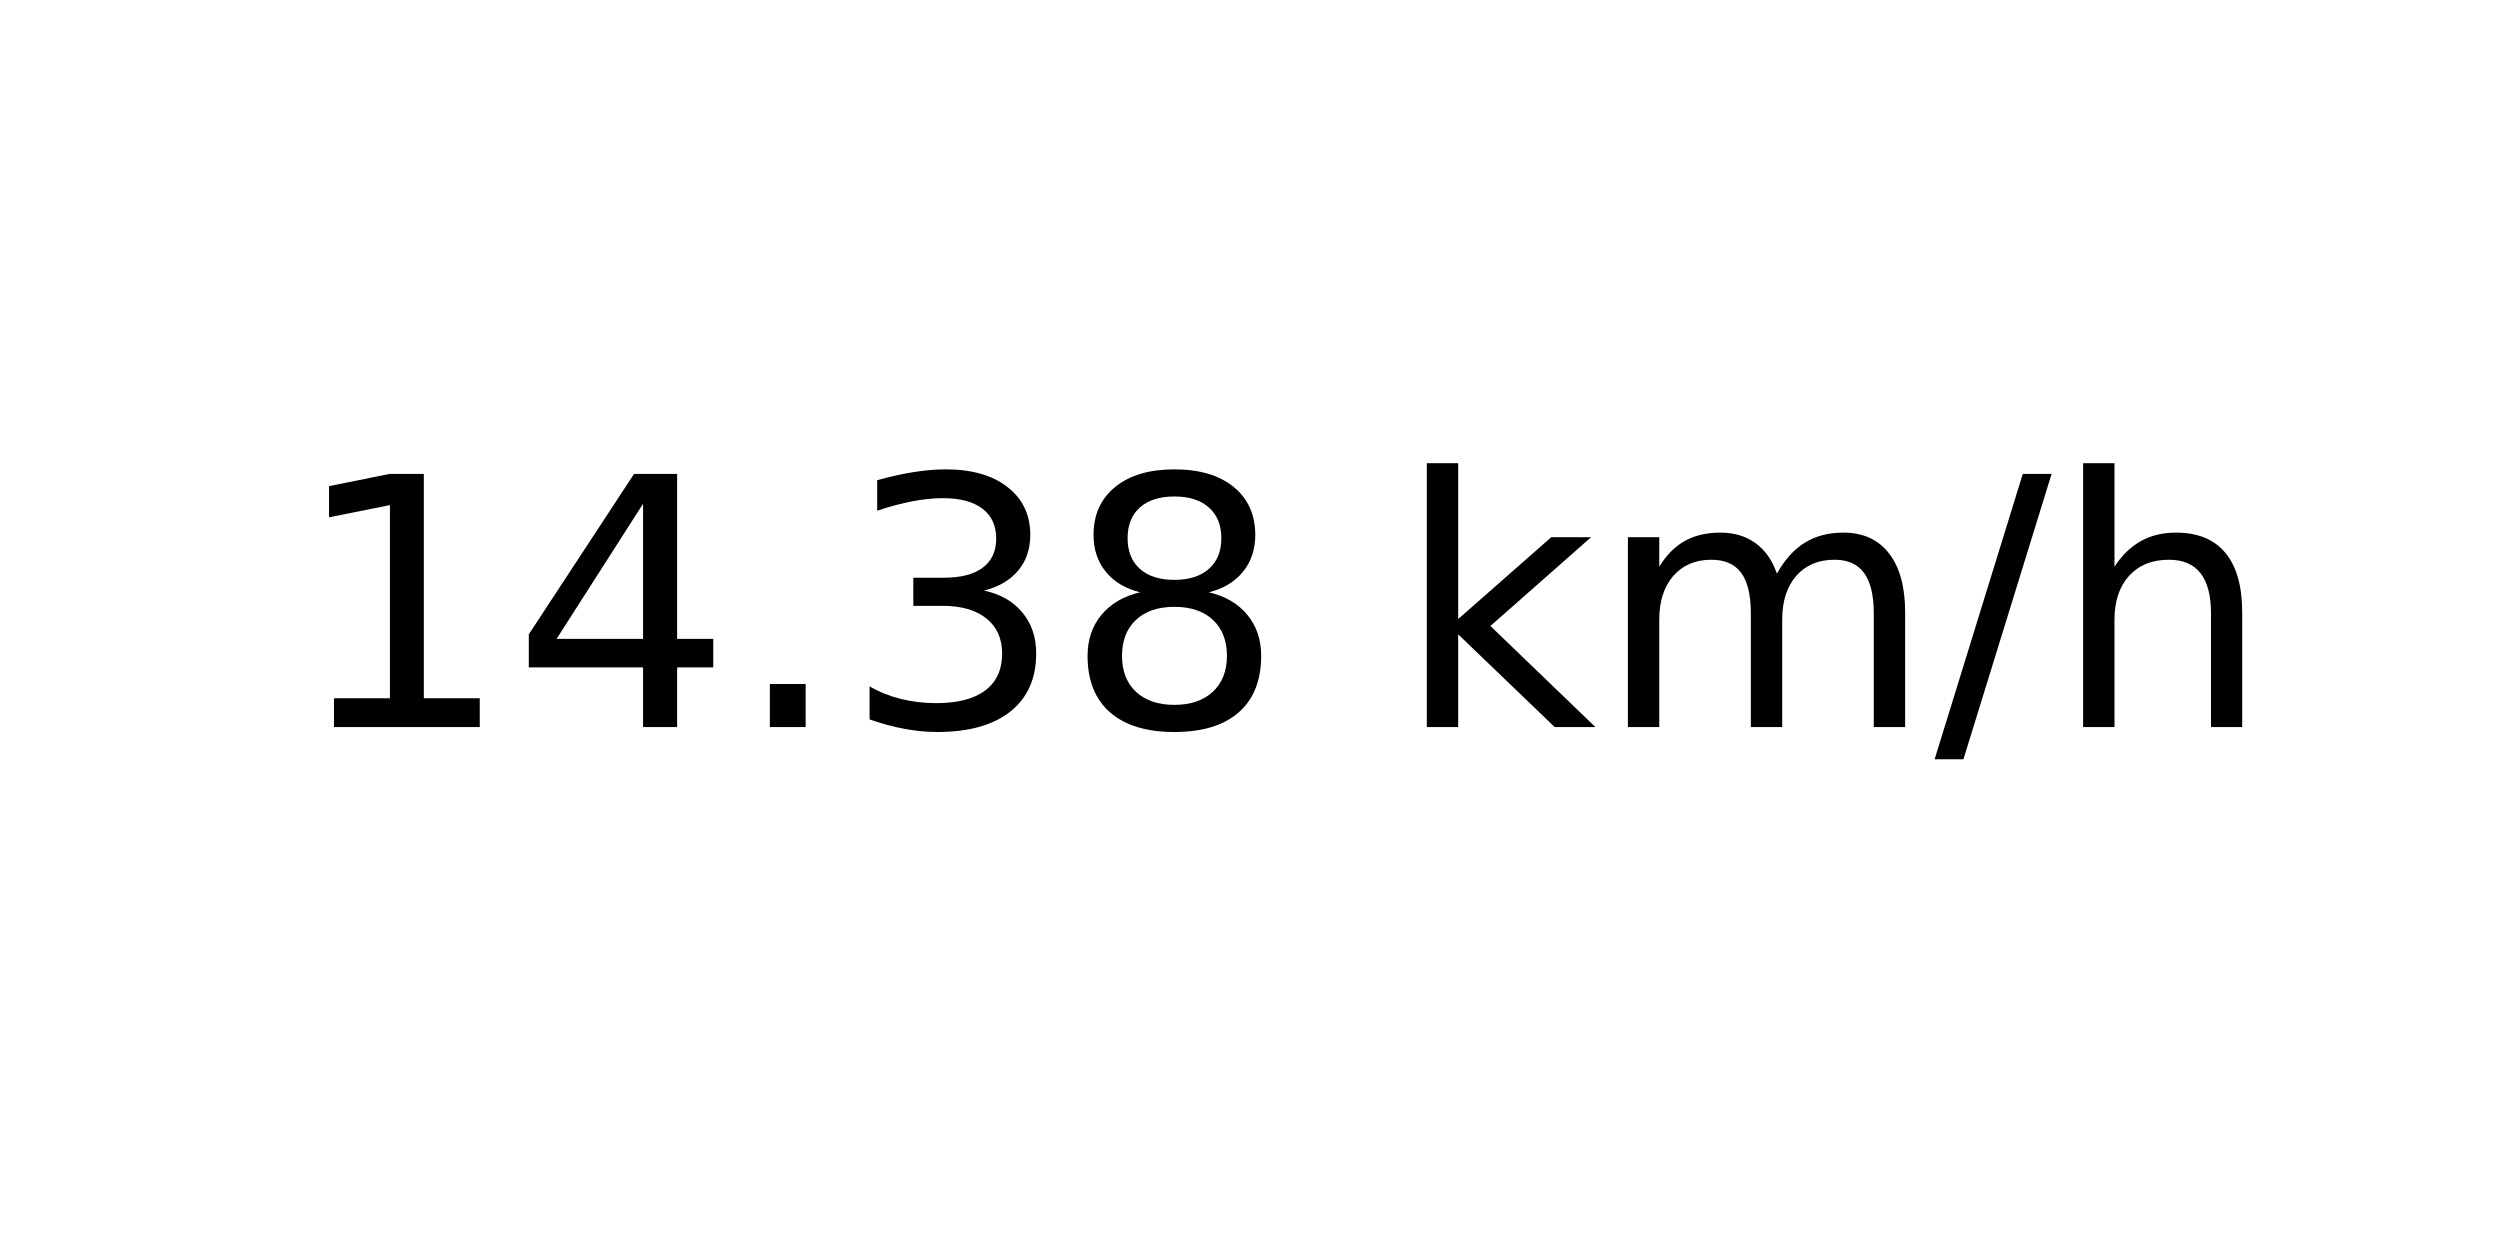
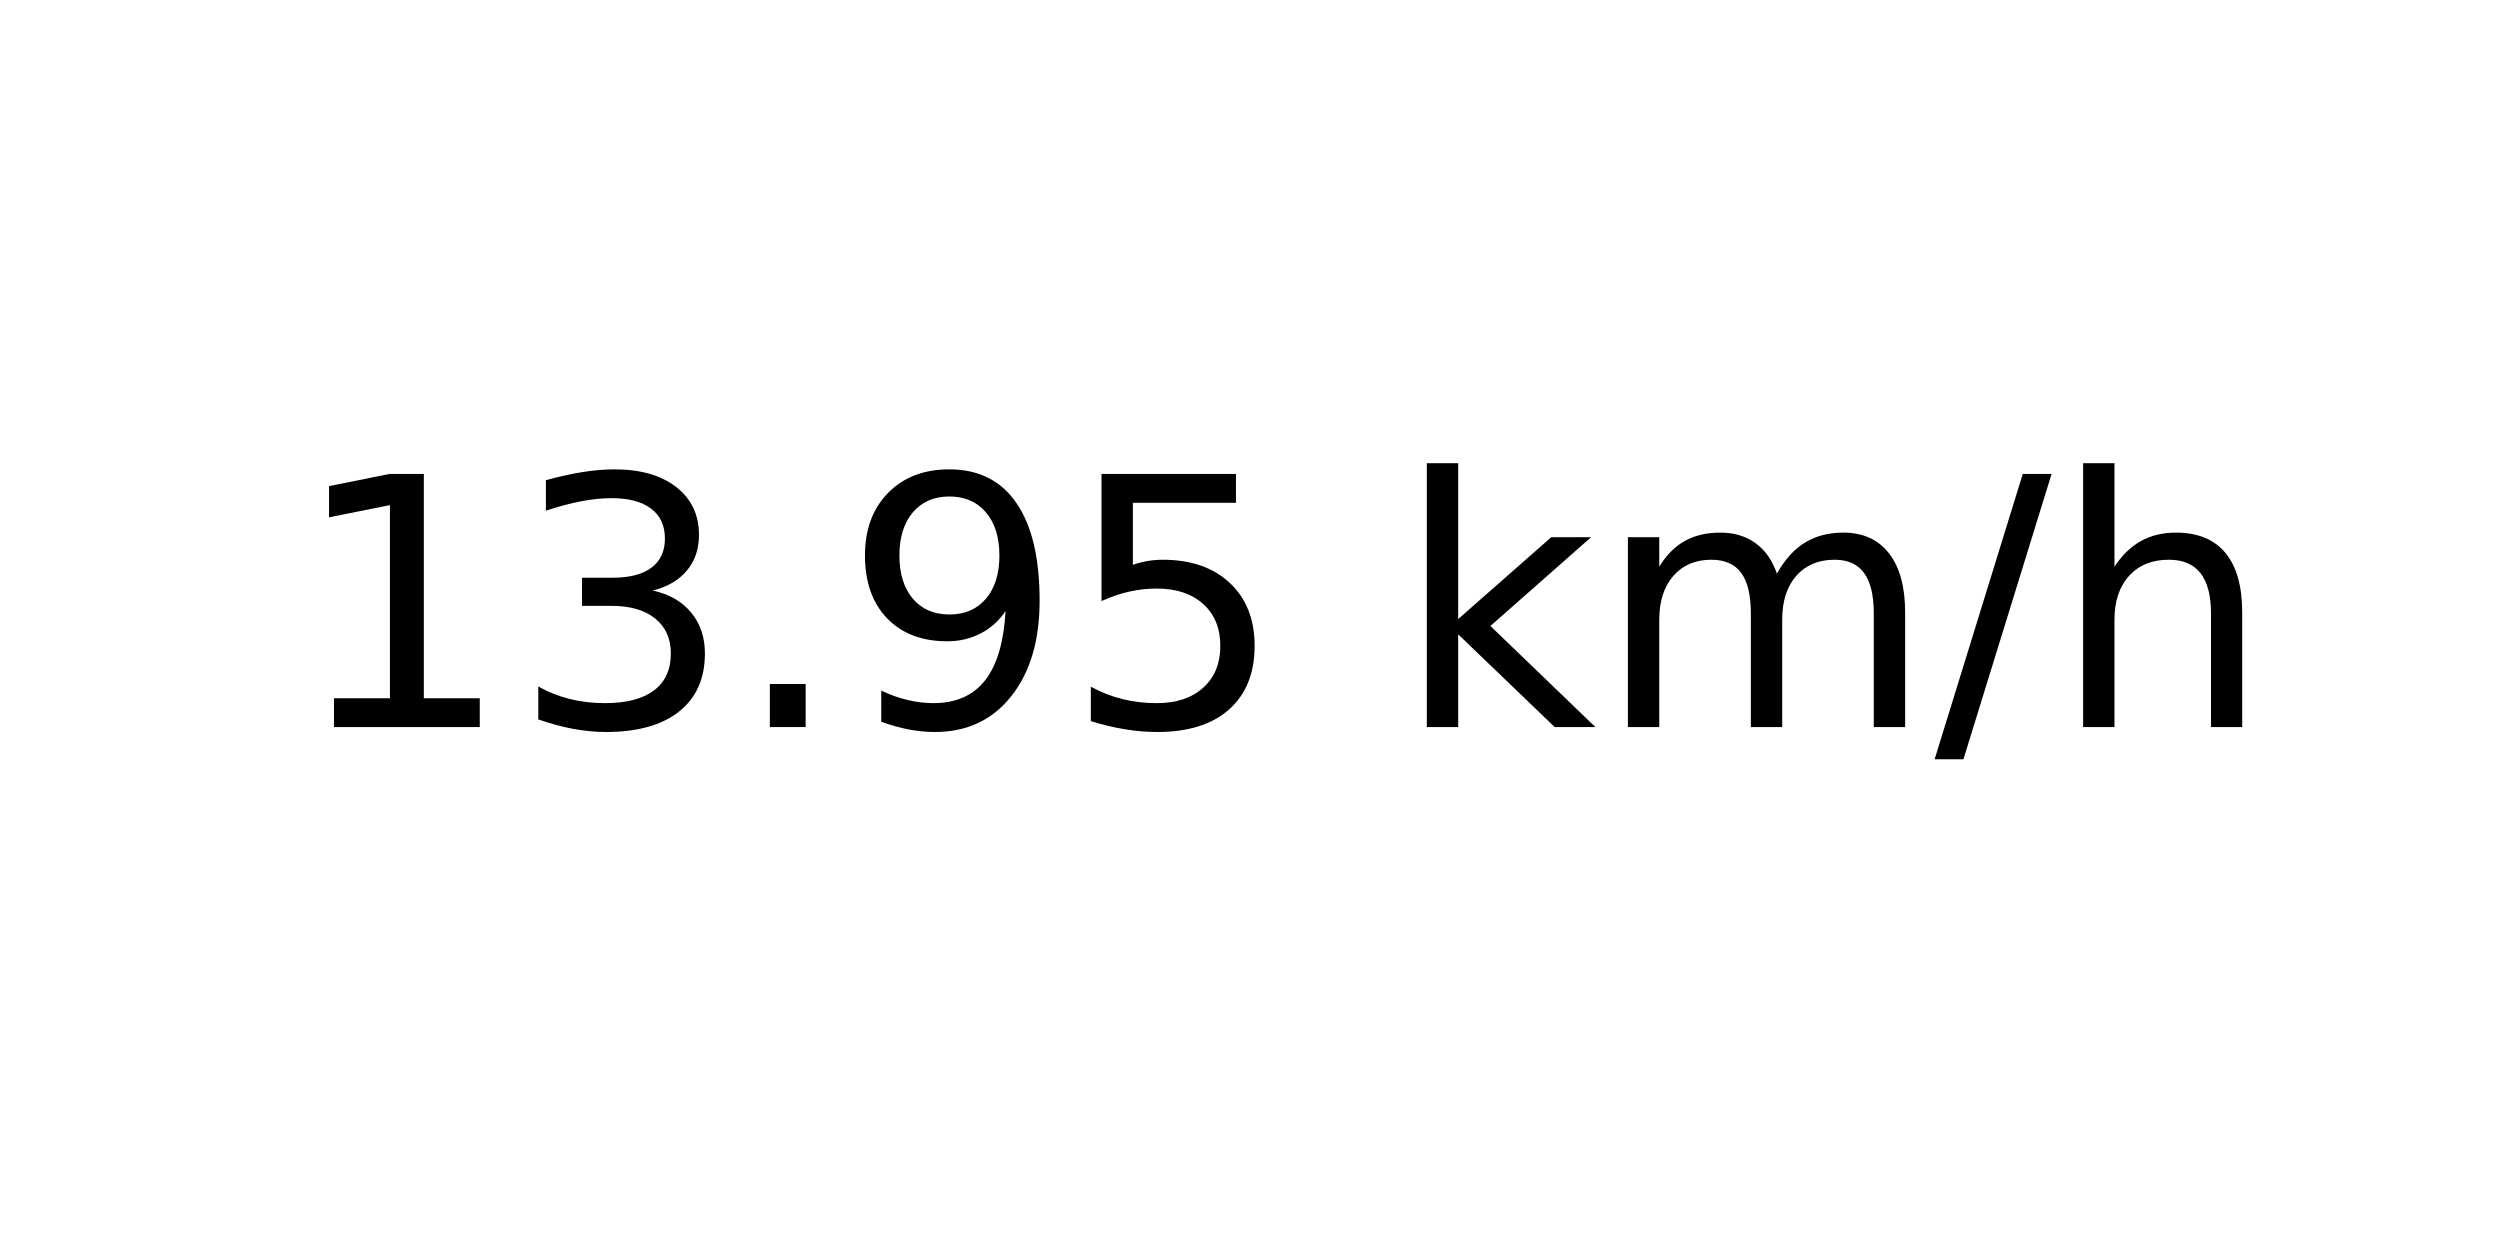
<svg xmlns="http://www.w3.org/2000/svg" xmlns:xlink="http://www.w3.org/1999/xlink" width="72pt" height="36pt" viewBox="0 0 72 36" version="1.1">
  <defs>
    <style type="text/css">*{stroke-linejoin: round; stroke-linecap: butt}</style>
  </defs>
  <g id="figure_1">
    <g id="axes_1">
      <g id="text_1">
        <g transform="translate(8.378125 20.93937) scale(0.1 -0.1)">
          <defs>
            <path id="DejaVuSans-31" d="M 794 531  L 1825 531  L 1825 4091  L 703 3866  L 703 4441  L 1819 4666  L 2450 4666  L 2450 531  L 3481 531  L 3481 0  L 794 0  L 794 531  z " transform="scale(0.015625)" />
-             <path id="DejaVuSans-34" d="M 2419 4116  L 825 1625  L 2419 1625  L 2419 4116  z M 2253 4666  L 3047 4666  L 3047 1625  L 3713 1625  L 3713 1100  L 3047 1100  L 3047 0  L 2419 0  L 2419 1100  L 313 1100  L 313 1709  L 2253 4666  z " transform="scale(0.015625)" />
+             <path id="DejaVuSans-33" d="M 2597 2516  Q 3050 2419 3304 2112  Q 3559 1806 3559 1356  Q 3559 666 3084 287  Q 2609 -91 1734 -91  Q 1441 -91 1130 -33  Q 819 25 488 141  L 488 750  Q 750 597 1062 519  Q 1375 441 1716 441  Q 2309 441 2620 675  Q 2931 909 2931 1356  Q 2931 1769 2642 2001  Q 2353 2234 1838 2234  L 1294 2234  L 1294 2753  L 1863 2753  Q 2328 2753 2575 2939  Q 2822 3125 2822 3475  Q 2822 3834 2567 4026  Q 2313 4219 1838 4219  Q 1578 4219 1281 4162  Q 984 4106 628 3988  L 628 4550  Q 988 4650 1302 4700  Q 1616 4750 1894 4750  Q 2613 4750 3031 4423  Q 3450 4097 3450 3541  Q 3450 3153 3228 2886  Q 3006 2619 2597 2516  z " transform="scale(0.015625)" />
            <path id="DejaVuSans-2e" d="M 684 794  L 1344 794  L 1344 0  L 684 0  L 684 794  z " transform="scale(0.015625)" />
-             <path id="DejaVuSans-33" d="M 2597 2516  Q 3050 2419 3304 2112  Q 3559 1806 3559 1356  Q 3559 666 3084 287  Q 2609 -91 1734 -91  Q 1441 -91 1130 -33  Q 819 25 488 141  L 488 750  Q 750 597 1062 519  Q 1375 441 1716 441  Q 2309 441 2620 675  Q 2931 909 2931 1356  Q 2931 1769 2642 2001  Q 2353 2234 1838 2234  L 1294 2234  L 1294 2753  L 1863 2753  Q 2328 2753 2575 2939  Q 2822 3125 2822 3475  Q 2822 3834 2567 4026  Q 2313 4219 1838 4219  Q 1578 4219 1281 4162  Q 984 4106 628 3988  L 628 4550  Q 988 4650 1302 4700  Q 1616 4750 1894 4750  Q 2613 4750 3031 4423  Q 3450 4097 3450 3541  Q 3450 3153 3228 2886  Q 3006 2619 2597 2516  z " transform="scale(0.015625)" />
-             <path id="DejaVuSans-38" d="M 2034 2216  Q 1584 2216 1326 1975  Q 1069 1734 1069 1313  Q 1069 891 1326 650  Q 1584 409 2034 409  Q 2484 409 2743 651  Q 3003 894 3003 1313  Q 3003 1734 2745 1975  Q 2488 2216 2034 2216  z M 1403 2484  Q 997 2584 770 2862  Q 544 3141 544 3541  Q 544 4100 942 4425  Q 1341 4750 2034 4750  Q 2731 4750 3128 4425  Q 3525 4100 3525 3541  Q 3525 3141 3298 2862  Q 3072 2584 2669 2484  Q 3125 2378 3379 2068  Q 3634 1759 3634 1313  Q 3634 634 3220 271  Q 2806 -91 2034 -91  Q 1263 -91 848 271  Q 434 634 434 1313  Q 434 1759 690 2068  Q 947 2378 1403 2484  z M 1172 3481  Q 1172 3119 1398 2916  Q 1625 2713 2034 2713  Q 2441 2713 2670 2916  Q 2900 3119 2900 3481  Q 2900 3844 2670 4047  Q 2441 4250 2034 4250  Q 1625 4250 1398 4047  Q 1172 3844 1172 3481  z " transform="scale(0.015625)" />
+             <path id="DejaVuSans-39" d="M 703 97  L 703 672  Q 941 559 1184 500  Q 1428 441 1663 441  Q 2288 441 2617 861  Q 2947 1281 2994 2138  Q 2813 1869 2534 1725  Q 2256 1581 1919 1581  Q 1219 1581 811 2004  Q 403 2428 403 3163  Q 403 3881 828 4315  Q 1253 4750 1959 4750  Q 2769 4750 3195 4129  Q 3622 3509 3622 2328  Q 3622 1225 3098 567  Q 2575 -91 1691 -91  Q 1453 -91 1209 -44  Q 966 3 703 97  z M 1959 2075  Q 2384 2075 2632 2365  Q 2881 2656 2881 3163  Q 2881 3666 2632 3958  Q 2384 4250 1959 4250  Q 1534 4250 1286 3958  Q 1038 3666 1038 3163  Q 1038 2656 1286 2365  Q 1534 2075 1959 2075  z " transform="scale(0.015625)" />
+             <path id="DejaVuSans-35" d="M 691 4666  L 3169 4666  L 3169 4134  L 1269 4134  L 1269 2991  Q 1406 3038 1543 3061  Q 1681 3084 1819 3084  Q 2600 3084 3056 2656  Q 3513 2228 3513 1497  Q 3513 744 3044 326  Q 2575 -91 1722 -91  Q 1428 -91 1123 -41  Q 819 9 494 109  L 494 744  Q 775 591 1075 516  Q 1375 441 1709 441  Q 2250 441 2565 725  Q 2881 1009 2881 1497  Q 2881 1984 2565 2268  Q 2250 2553 1709 2553  Q 1456 2553 1204 2497  Q 953 2441 691 2322  L 691 4666  z " transform="scale(0.015625)" />
            <path id="DejaVuSans-20" transform="scale(0.015625)" />
            <path id="DejaVuSans-6b" d="M 581 4863  L 1159 4863  L 1159 1991  L 2875 3500  L 3609 3500  L 1753 1863  L 3688 0  L 2938 0  L 1159 1709  L 1159 0  L 581 0  L 581 4863  z " transform="scale(0.015625)" />
            <path id="DejaVuSans-6d" d="M 3328 2828  Q 3544 3216 3844 3400  Q 4144 3584 4550 3584  Q 5097 3584 5394 3201  Q 5691 2819 5691 2113  L 5691 0  L 5113 0  L 5113 2094  Q 5113 2597 4934 2840  Q 4756 3084 4391 3084  Q 3944 3084 3684 2787  Q 3425 2491 3425 1978  L 3425 0  L 2847 0  L 2847 2094  Q 2847 2600 2669 2842  Q 2491 3084 2119 3084  Q 1678 3084 1418 2786  Q 1159 2488 1159 1978  L 1159 0  L 581 0  L 581 3500  L 1159 3500  L 1159 2956  Q 1356 3278 1631 3431  Q 1906 3584 2284 3584  Q 2666 3584 2933 3390  Q 3200 3197 3328 2828  z " transform="scale(0.015625)" />
            <path id="DejaVuSans-2f" d="M 1625 4666  L 2156 4666  L 531 -594  L 0 -594  L 1625 4666  z " transform="scale(0.015625)" />
            <path id="DejaVuSans-68" d="M 3513 2113  L 3513 0  L 2938 0  L 2938 2094  Q 2938 2591 2744 2837  Q 2550 3084 2163 3084  Q 1697 3084 1428 2787  Q 1159 2491 1159 1978  L 1159 0  L 581 0  L 581 4863  L 1159 4863  L 1159 2956  Q 1366 3272 1645 3428  Q 1925 3584 2291 3584  Q 2894 3584 3203 3211  Q 3513 2838 3513 2113  z " transform="scale(0.015625)" />
          </defs>
          <use xlink:href="#DejaVuSans-31" />
-           <use xlink:href="#DejaVuSans-34" x="63.623" />
+           <use xlink:href="#DejaVuSans-33" x="63.623" />
          <use xlink:href="#DejaVuSans-2e" x="127.246" />
-           <use xlink:href="#DejaVuSans-33" x="159.033" />
-           <use xlink:href="#DejaVuSans-38" x="222.656" />
+           <use xlink:href="#DejaVuSans-39" x="159.033" />
+           <use xlink:href="#DejaVuSans-35" x="222.656" />
          <use xlink:href="#DejaVuSans-20" x="286.279" />
          <use xlink:href="#DejaVuSans-6b" x="318.066" />
          <use xlink:href="#DejaVuSans-6d" x="375.977" />
          <use xlink:href="#DejaVuSans-2f" x="473.389" />
          <use xlink:href="#DejaVuSans-68" x="507.08" />
        </g>
      </g>
    </g>
  </g>
</svg>
